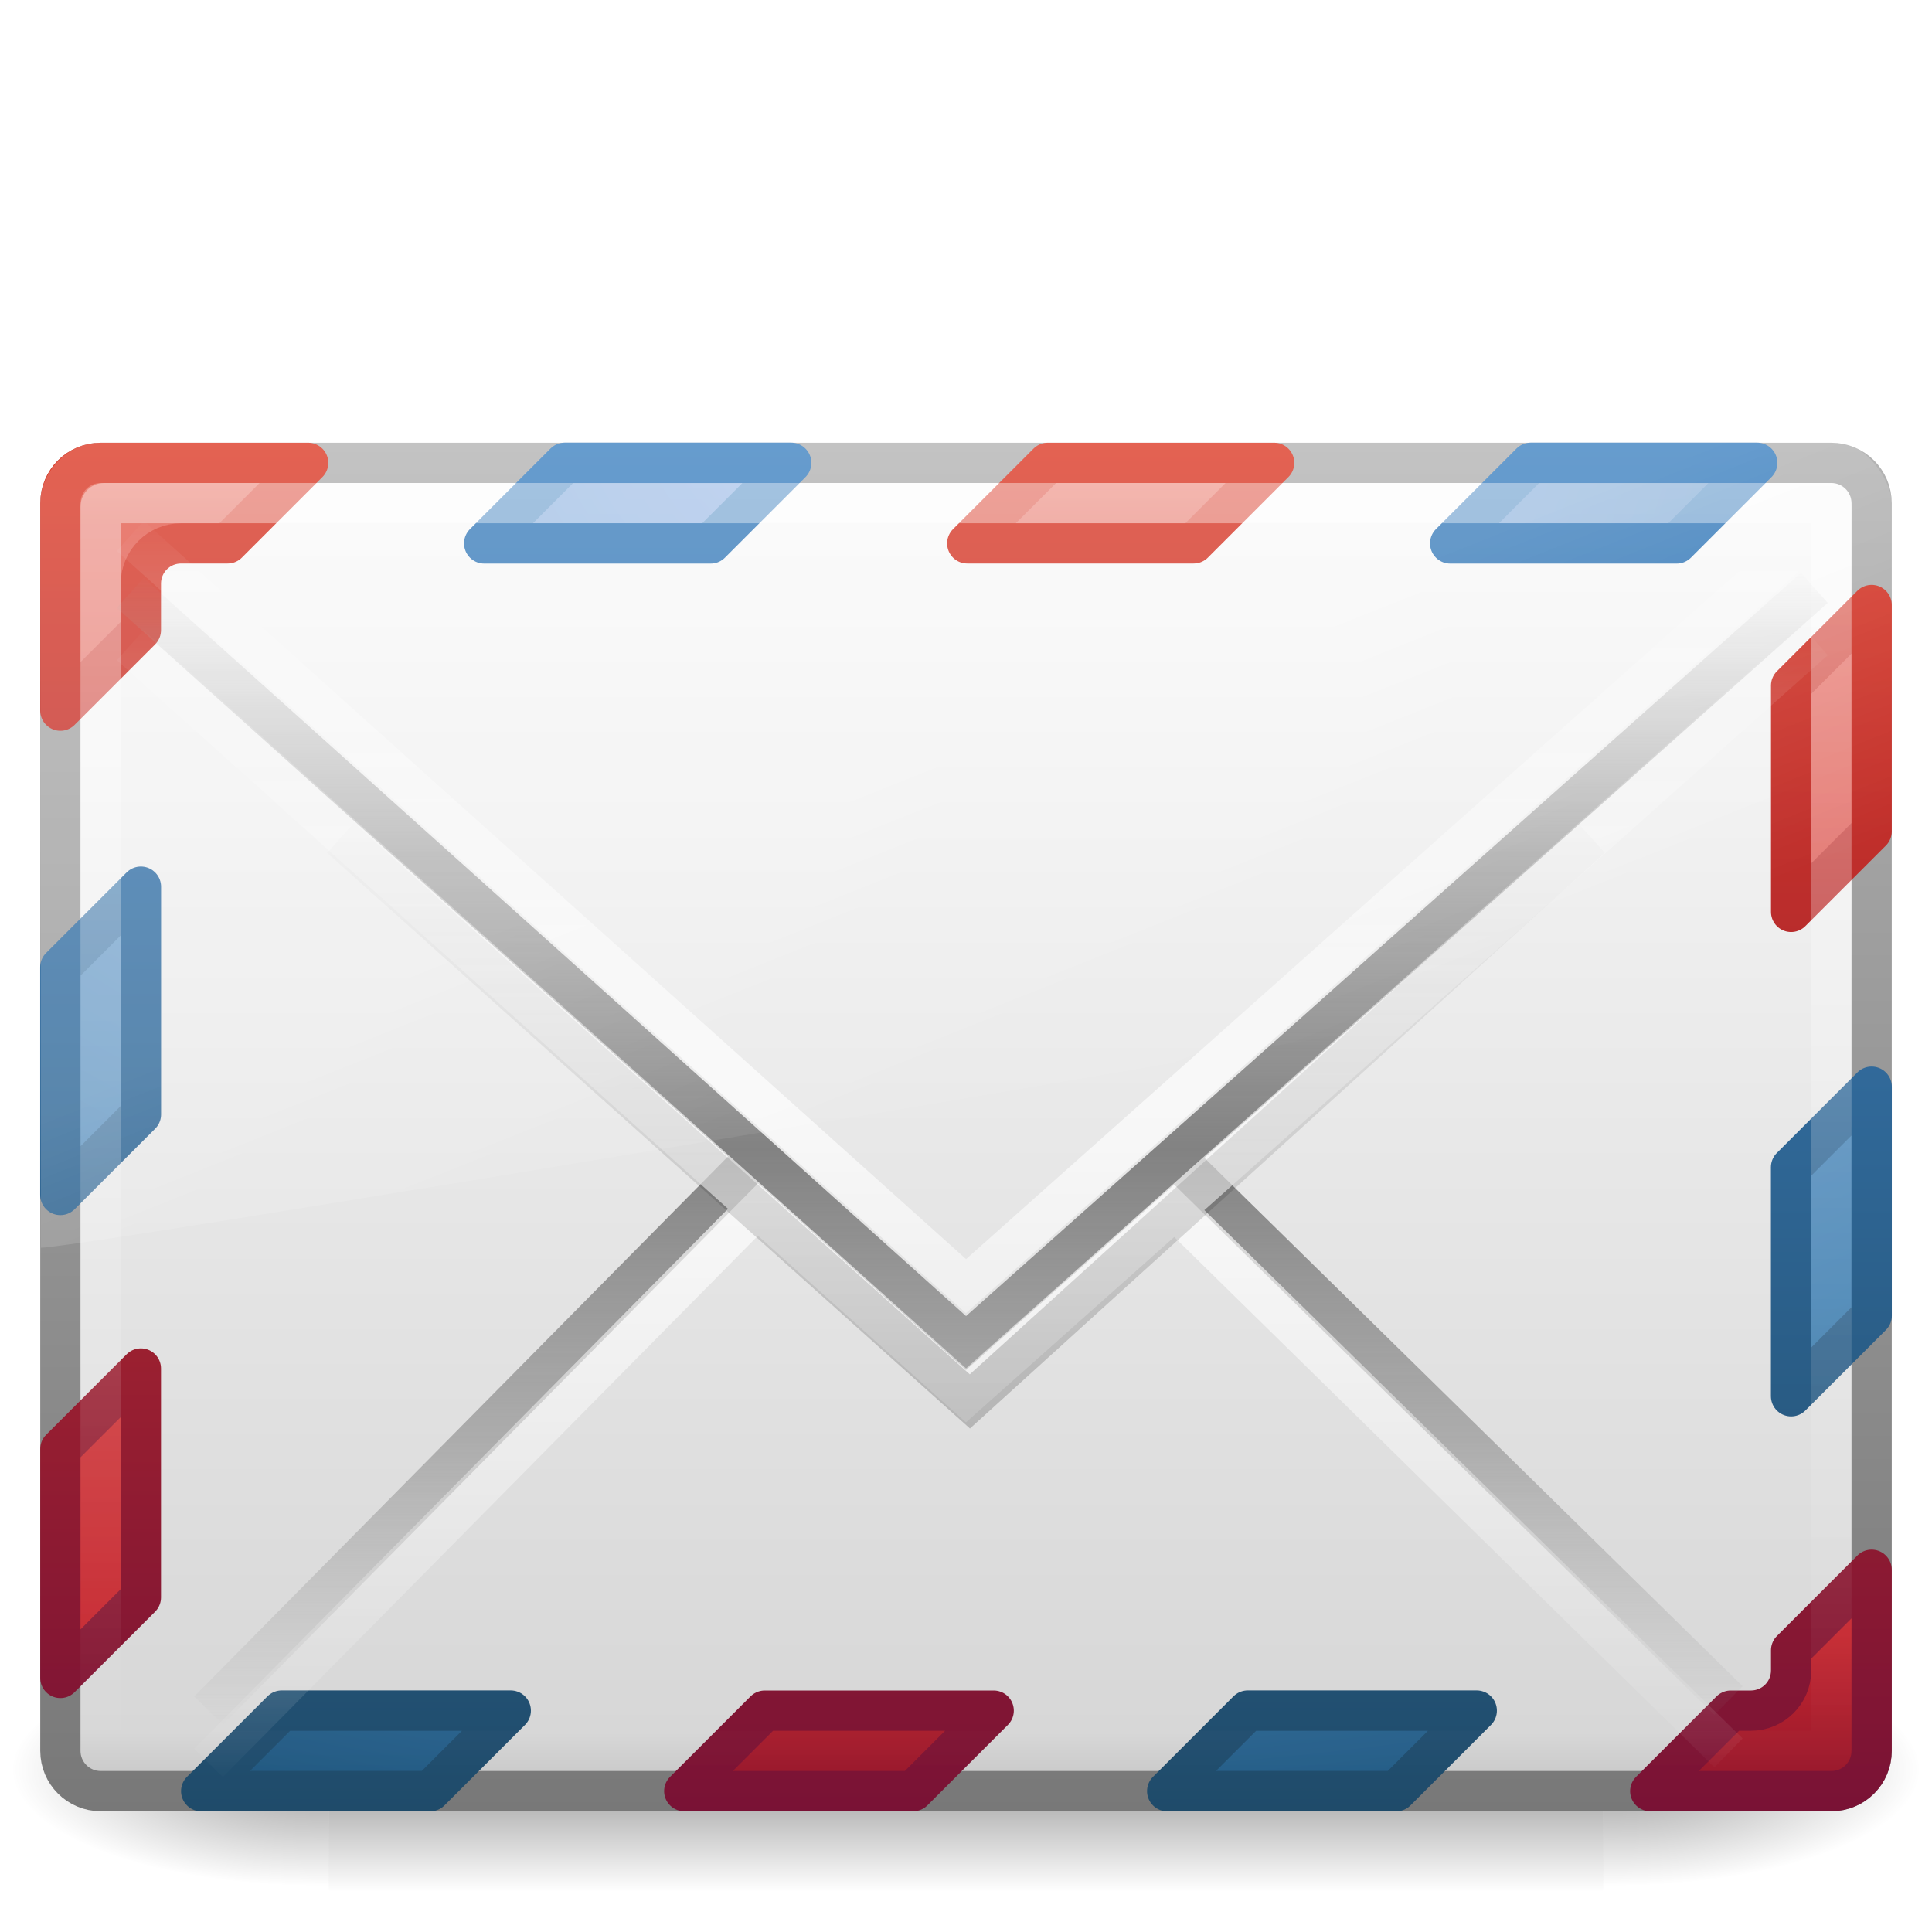
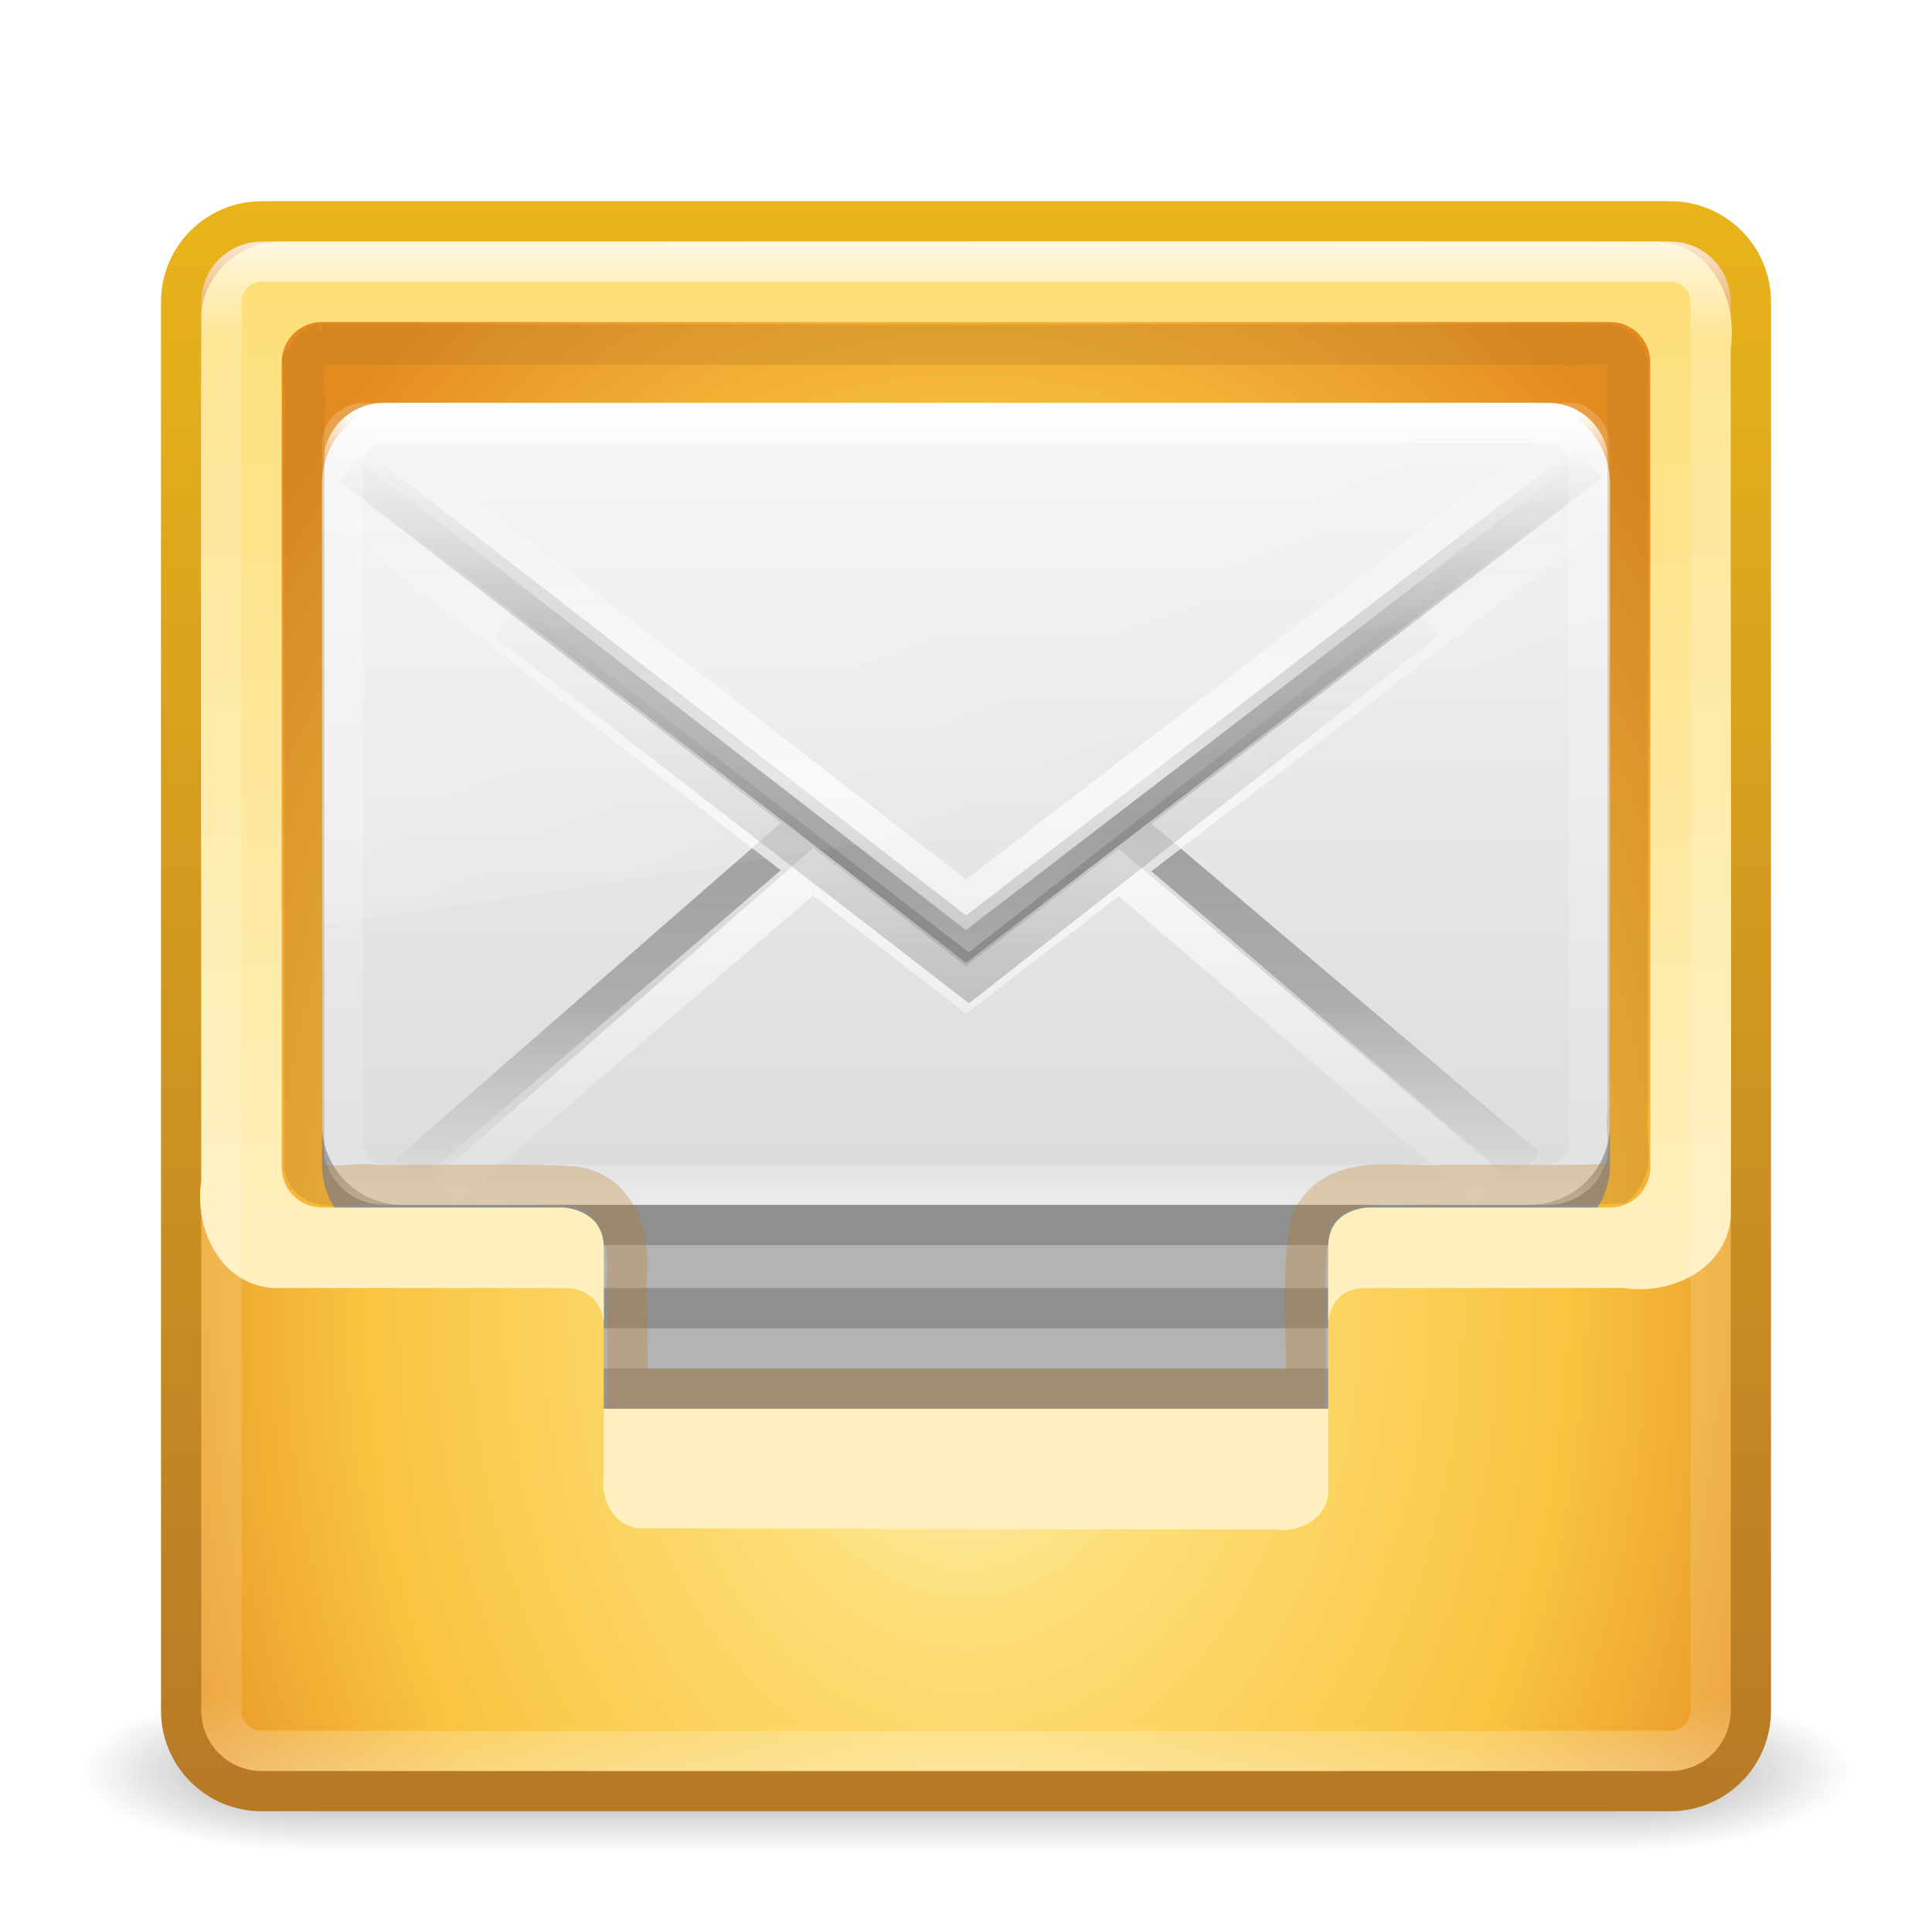
- <svg xmlns="http://www.w3.org/2000/svg" xmlns:xlink="http://www.w3.org/1999/xlink" version="1.1" width="48" height="48" id="svg4555">
-   <defs id="defs4557">
-     <linearGradient id="linearGradient8265-821-176-38-919-66-249-7-7">
-       <stop id="stop2687-1-9" style="stop-color:#ffffff;stop-opacity:1" offset="0" />
-       <stop id="stop2689-5-4" style="stop-color:#ffffff;stop-opacity:0" offset="1" />
+ <svg xmlns="http://www.w3.org/2000/svg" xmlns:xlink="http://www.w3.org/1999/xlink" width="48px" height="48px" id="svg4104" version="1.1">
+   <defs id="defs4106">
+     <linearGradient y2="43" x2="24" y1="5" x1="24" gradientTransform="translate(1.17e-5,1.00001)" gradientUnits="userSpaceOnUse" id="linearGradient3473" xlink:href="#linearGradient3924-803" />
+     <linearGradient id="linearGradient3924-803">
+       <stop id="stop3252" style="stop-color:#ffffff;stop-opacity:1;" offset="0" />
+       <stop offset="0.063" style="stop-color:#ffffff;stop-opacity:0.235;" id="stop3254" />
+       <stop id="stop3256" style="stop-color:#ffffff;stop-opacity:0.157;" offset="0.951" />
+       <stop id="stop3258" style="stop-color:#ffffff;stop-opacity:0.392;" offset="1" />
    </linearGradient>
-     <linearGradient id="linearGradient3333-4-4">
-       <stop id="stop3335-4-6" style="stop-color:#ffffff;stop-opacity:1" offset="0" />
-       <stop id="stop3337-7-2" style="stop-color:#ffffff;stop-opacity:0" offset="1" />
+     <linearGradient xlink:href="#linearGradient3909" id="linearGradient4004" x1="15" y1="32" x2="15" y2="6" gradientUnits="userSpaceOnUse" />
+     <linearGradient id="linearGradient3909">
+       <stop id="stop3911" style="stop-color:#fff0bf;stop-opacity:1;" offset="0" />
+       <stop id="stop3913" style="stop-color:#fdde76;stop-opacity:1" offset="1" />
    </linearGradient>
+     <linearGradient y2="45.244" x2="20.053" y1="10.637" x1="20.053" gradientTransform="matrix(0.7111112,0,0,0.6036589,6.933334,3.070424)" gradientUnits="userSpaceOnUse" id="linearGradient6725" xlink:href="#linearGradient3600" />
+     <linearGradient id="linearGradient3600">
+       <stop offset="0" style="stop-color:#f4f4f4;stop-opacity:1" id="stop3602" />
+       <stop offset="1" style="stop-color:#dbdbdb;stop-opacity:1" id="stop3604" />
+     </linearGradient>
+     <linearGradient y2="15.738" x2="25.525" y1="30.189" x1="25.525" spreadMethod="reflect" gradientTransform="matrix(0.7348218,0,0,0.6339535,6.364435,1.185431)" gradientUnits="userSpaceOnUse" id="linearGradient6722" xlink:href="#linearGradient3866" />
+     <linearGradient id="linearGradient3866">
+       <stop id="stop3868" style="stop-color:#a0a0a0;stop-opacity:1" offset="0" />
+       <stop id="stop3872" style="stop-color:#8f8f8f;stop-opacity:0.635" offset="0.5" />
+       <stop id="stop3870" style="stop-color:#9d9d9d;stop-opacity:0" offset="1" />
+     </linearGradient>
+     <linearGradient y2="15.738" x2="25.525" y1="30.189" x1="25.525" spreadMethod="reflect" gradientTransform="matrix(0.7348218,0,0,0.6339535,6.364435,2.364474)" gradientUnits="userSpaceOnUse" id="linearGradient6761" xlink:href="#linearGradient3333-4" />
+     <linearGradient id="linearGradient3333-4">
+       <stop id="stop3335-4" style="stop-color:#ffffff;stop-opacity:1" offset="0" />
+       <stop id="stop3337-7" style="stop-color:#ffffff;stop-opacity:0" offset="1" />
+     </linearGradient>
+     <linearGradient y2="20.443" x2="23.904" y1="35.75" x1="23.904" gradientTransform="matrix(0.7333603,0,0,0.6765601,6.47007,0.9312979)" gradientUnits="userSpaceOnUse" id="linearGradient6716" xlink:href="#linearGradient3495" />
    <linearGradient id="linearGradient3495">
      <stop id="stop3497" style="stop-color:#000000;stop-opacity:1" offset="0" />
      <stop id="stop3874" style="stop-color:#000000;stop-opacity:0.498" offset="0.5" />
      <stop id="stop3499" style="stop-color:#000000;stop-opacity:0" offset="1" />
    </linearGradient>
-     <linearGradient id="linearGradient3333-4">
-       <stop id="stop3335-4" style="stop-color:#ffffff;stop-opacity:1" offset="0" />
-       <stop id="stop3337-7" style="stop-color:#ffffff;stop-opacity:0" offset="1" />
+     <linearGradient y2="15.738" x2="25.525" y1="30.189" x1="25.525" spreadMethod="reflect" gradientTransform="matrix(0.7348218,0,0,0.6339535,6.364435,0.2889023)" gradientUnits="userSpaceOnUse" id="linearGradient6713" xlink:href="#linearGradient3333-4-4" />
+     <linearGradient id="linearGradient3333-4-4">
+       <stop id="stop3335-4-6" style="stop-color:#ffffff;stop-opacity:1" offset="0" />
+       <stop id="stop3337-7-2" style="stop-color:#ffffff;stop-opacity:0" offset="1" />
    </linearGradient>
-     <linearGradient id="linearGradient3866">
-       <stop id="stop3868" style="stop-color:#828282;stop-opacity:1" offset="0" />
-       <stop id="stop3872" style="stop-color:#8f8f8f;stop-opacity:0.635" offset="0.5" />
-       <stop id="stop3870" style="stop-color:#9d9d9d;stop-opacity:0" offset="1" />
+     <linearGradient y2="24.628" x2="20.055" y1="15.298" x1="16.626" gradientTransform="matrix(0.6947203,0,0,0.7020418,7.294215,6.002292)" gradientUnits="userSpaceOnUse" id="linearGradient6710" xlink:href="#linearGradient8265-821-176-38-919-66-249-7-7" />
+     <linearGradient id="linearGradient8265-821-176-38-919-66-249-7-7">
+       <stop id="stop2687-1-9" style="stop-color:#ffffff;stop-opacity:1" offset="0" />
+       <stop id="stop2689-5-4" style="stop-color:#ffffff;stop-opacity:0" offset="1" />
    </linearGradient>
-     <linearGradient id="linearGradient3242-967-12-570-862-307">
-       <stop id="stop4498" style="stop-color:#ffffff;stop-opacity:1" offset="0" />
-       <stop id="stop4502" style="stop-color:#d7d7d7;stop-opacity:1" offset="0.874" />
-       <stop id="stop4504" style="stop-color:#999999;stop-opacity:1" offset="1" />
+     <linearGradient y2="43" x2="24" y1="5" x1="24" gradientTransform="matrix(0.8360361,0,0,0.5114786,3.935295,7.695553)" gradientUnits="userSpaceOnUse" id="linearGradient6707" xlink:href="#linearGradient3924-803-0" />
+     <linearGradient id="linearGradient3924-803-0">
+       <stop id="stop3252-06" style="stop-color:#ffffff;stop-opacity:1;" offset="0" />
+       <stop offset="0.063" style="stop-color:#ffffff;stop-opacity:0.235;" id="stop3254-1" />
+       <stop id="stop3256-0" style="stop-color:#ffffff;stop-opacity:0.157;" offset="0.951" />
+       <stop id="stop3258-2" style="stop-color:#ffffff;stop-opacity:0.392;" offset="1" />
    </linearGradient>
-     <linearGradient id="linearGradient2490-495-150-777">
-       <stop id="stop4108" style="stop-color:#787878;stop-opacity:1" offset="0" />
-       <stop id="stop4110" style="stop-color:#b4b4b4;stop-opacity:1" offset="1" />
+     <radialGradient r="20" fy="8.45" fx="19.74" cy="8.45" cx="19.74" gradientTransform="matrix(3.8129384e-8,1.535959,-1.126235,0,33.5165,2.068778)" gradientUnits="userSpaceOnUse" id="radialGradient3155" xlink:href="#linearGradient3846" />
+     <linearGradient id="linearGradient3846">
+       <stop offset="0" style="stop-color:#fff3cb;stop-opacity:1" id="stop3848" />
+       <stop offset="0.262" style="stop-color:#fdde76;stop-opacity:1" id="stop3850" />
+       <stop offset="0.661" style="stop-color:#f9c440;stop-opacity:1" id="stop3852" />
+       <stop offset="1" style="stop-color:#e48b20;stop-opacity:1" id="stop3854" />
    </linearGradient>
-     <linearGradient x1="302.857" y1="366.648" x2="302.857" y2="609.505" id="linearGradient3021" xlink:href="#linearGradient5048-7-0" gradientUnits="userSpaceOnUse" gradientTransform="matrix(0.06553443,0,0,0.02470588,-69.18839,10.57735)" />
-     <linearGradient id="linearGradient5048-7-0">
-       <stop id="stop5050-5-3" style="stop-color:#000000;stop-opacity:0" offset="0" />
-       <stop id="stop5056-9-0" style="stop-color:#000000;stop-opacity:1" offset="0.5" />
-       <stop id="stop5052-6-4" style="stop-color:#000000;stop-opacity:0" offset="1" />
+     <linearGradient y2="3.899" x2="24" y1="44" x1="24" gradientTransform="translate(-4.3e-5,1)" gradientUnits="userSpaceOnUse" id="linearGradient3157" xlink:href="#linearGradient3856" />
+     <linearGradient id="linearGradient3856">
+       <stop offset="0" style="stop-color:#b67926;stop-opacity:1" id="stop3858" />
+       <stop offset="1" style="stop-color:#eab41a;stop-opacity:1" id="stop3860" />
    </linearGradient>
-     <radialGradient cx="605.714" cy="486.648" r="117.143" fx="605.714" fy="486.648" id="radialGradient3023" xlink:href="#linearGradient5060-6-8" gradientUnits="userSpaceOnUse" gradientTransform="matrix(0.06553443,0,0,0.02470588,-69.1755,10.57735)" />
-     <linearGradient id="linearGradient5060-6-8">
-       <stop id="stop5062-3-4" style="stop-color:#000000;stop-opacity:1" offset="0" />
-       <stop id="stop5064-1-8" style="stop-color:#000000;stop-opacity:0" offset="1" />
+     <radialGradient r="2.5" fy="43.5" fx="4.993" cy="43.5" cx="4.993" gradientTransform="matrix(2.003784,0,0,1.4,27.98813,-17.4)" gradientUnits="userSpaceOnUse" id="radialGradient3013-896" xlink:href="#linearGradient3688-166-749-2-324" />
+     <linearGradient id="linearGradient3688-166-749-2-324">
+       <stop id="stop3216" style="stop-color:#181818;stop-opacity:1" offset="0" />
+       <stop id="stop3218" style="stop-color:#181818;stop-opacity:0" offset="1" />
    </linearGradient>
-     <radialGradient cx="605.714" cy="486.648" r="117.143" fx="605.714" fy="486.648" id="radialGradient4553" xlink:href="#linearGradient5060-6-8" gradientUnits="userSpaceOnUse" gradientTransform="matrix(-0.06553443,0,0,0.02470588,-21.82925,10.57735)" />
-     <linearGradient xlink:href="#linearGradient8265-821-176-38-919-66-249-7-7" id="linearGradient2891" gradientUnits="userSpaceOnUse" gradientTransform="matrix(0.9986003,0,0,1.084361,-0.0131199,4.805898)" x1="16.626" y1="15.298" x2="20.055" y2="24.628" />
-     <linearGradient xlink:href="#linearGradient3333-4-4" id="linearGradient2894" gradientUnits="userSpaceOnUse" gradientTransform="translate(-8.8168783e-8,-3.046645)" spreadMethod="reflect" x1="25.525" y1="30.189" x2="25.525" y2="15.738" />
-     <linearGradient xlink:href="#linearGradient3495" id="linearGradient2897" gradientUnits="userSpaceOnUse" gradientTransform="matrix(0.9980111,0,0,1.067208,0.1437559,-2.033328)" x1="23.904" y1="35.75" x2="23.904" y2="20.443" />
-     <linearGradient xlink:href="#linearGradient3333-4" id="linearGradient2900" gradientUnits="userSpaceOnUse" gradientTransform="translate(-8.8168783e-8,-0.332458)" spreadMethod="reflect" x1="25.525" y1="30.189" x2="25.525" y2="15.738" />
-     <linearGradient xlink:href="#linearGradient3866" id="linearGradient2903" gradientUnits="userSpaceOnUse" gradientTransform="translate(-8.8168783e-8,-1.632458)" spreadMethod="reflect" x1="25.525" y1="30.189" x2="25.525" y2="15.738" />
-     <linearGradient xlink:href="#linearGradient3333-4" id="linearGradient2911" gradientUnits="userSpaceOnUse" gradientTransform="matrix(0.9999999,0,0,1.107143,9.1183122e-7,-4.660724)" x1="25.577" y1="15" x2="25.577" y2="44.001" />
-     <linearGradient xlink:href="#linearGradient3242-967-12-570-862-307" id="linearGradient2919" gradientUnits="userSpaceOnUse" x1="20.053" y1="8.163" x2="20.053" y2="48.072" />
-     <linearGradient xlink:href="#linearGradient2490-495-150-777" id="linearGradient2921" gradientUnits="userSpaceOnUse" gradientTransform="matrix(0.9999999,0,0,1.101412,-8.8168783e-8,-4.51281)" x1="28.103" y1="45" x2="28.103" y2="14.038" />
-     <linearGradient xlink:href="#linearGradient3242-6-9-7" id="linearGradient2906-8" gradientUnits="userSpaceOnUse" gradientTransform="translate(1.2624171e-6,-2.9984283e-6)" x1="20.053" y1="8.163" x2="20.053" y2="48.072" />
-     <linearGradient id="linearGradient3242-6-9-7">
-       <stop id="stop3244-6-4-2" style="stop-color:#f89b7e;stop-opacity:1" offset="0" />
-       <stop id="stop3246-6-8-8" style="stop-color:#e35d4f;stop-opacity:1" offset="0.12" />
-       <stop id="stop3248-0-9-2" style="stop-color:#c6262e;stop-opacity:1" offset="0.811" />
-       <stop id="stop3250-9-0-9" style="stop-color:#690b2c;stop-opacity:1" offset="1" />
+     <radialGradient r="2.5" fy="43.5" fx="4.993" cy="43.5" cx="4.993" gradientTransform="matrix(2.003784,0,0,1.4,-20.01187,-104.4)" gradientUnits="userSpaceOnUse" id="radialGradient3015-826" xlink:href="#linearGradient3688-464-309-8-331" />
+     <linearGradient id="linearGradient3688-464-309-8-331">
+       <stop id="stop3222" style="stop-color:#181818;stop-opacity:1" offset="0" />
+       <stop id="stop3224" style="stop-color:#181818;stop-opacity:0" offset="1" />
    </linearGradient>
-     <linearGradient xlink:href="#linearGradient2490-5-8-6" id="linearGradient2908-9" gradientUnits="userSpaceOnUse" gradientTransform="matrix(0.9999999,0,0,1.101412,2.6241716e-7,-4.512813)" x1="28.103" y1="45" x2="28.103" y2="14.038" />
-     <linearGradient id="linearGradient2490-5-8-6">
-       <stop id="stop2492-8-2-0" style="stop-color:#791235;stop-opacity:1" offset="0" />
-       <stop id="stop2494-7-2-2" style="stop-color:#dd3b27;stop-opacity:1" offset="1" />
+     <linearGradient id="linearGradient3702-501-757-6-946">
+       <stop id="stop3228" style="stop-color:#181818;stop-opacity:0" offset="0" />
+       <stop id="stop3230" style="stop-color:#181818;stop-opacity:1" offset="0.5" />
+       <stop id="stop3232" style="stop-color:#181818;stop-opacity:0" offset="1" />
    </linearGradient>
-     <radialGradient xlink:href="#linearGradient3242-187-536-5-1" id="radialGradient2914-3" gradientUnits="userSpaceOnUse" gradientTransform="matrix(0,1.935508,-3.019406,0,76.92218,-35.9936)" cx="23.896" cy="17.53" fx="23.896" fy="17.53" r="20.397" />
-     <linearGradient id="linearGradient3242-187-536-5-1">
-       <stop id="stop2778-7-4" style="stop-color:#8badea;stop-opacity:1" offset="0" />
-       <stop id="stop2780-6-6" style="stop-color:#6396cd;stop-opacity:1" offset="0.262" />
-       <stop id="stop2782-9-9" style="stop-color:#3b7caf;stop-opacity:1" offset="0.661" />
-       <stop id="stop2784-5-4" style="stop-color:#194c70;stop-opacity:1" offset="1" />
-     </linearGradient>
-     <linearGradient xlink:href="#linearGradient2490-182-124-1-2" id="linearGradient2916-2" gradientUnits="userSpaceOnUse" gradientTransform="matrix(0.9584364,0,0,0.8109702,41.87227,8.536717)" x1="18.379" y1="44.98" x2="18.379" y2="3.082" />
-     <linearGradient id="linearGradient2490-182-124-1-2">
-       <stop id="stop2788-5-6" style="stop-color:#1f4b6a;stop-opacity:1" offset="0" />
-       <stop id="stop2790-5-4" style="stop-color:#4083c2;stop-opacity:1" offset="1" />
-     </linearGradient>
+     <linearGradient y2="39.999" x2="25.058" y1="47.028" x1="25.058" gradientUnits="userSpaceOnUse" id="linearGradient4102" xlink:href="#linearGradient3702-501-757-6-946" />
  </defs>
-   <g style="stroke-width:1.03;stroke-miterlimit:4;stroke-dasharray:none" id="g3511-3" transform="matrix(1.000807,0,0,1.000807,69.53909,21.3436)">
-     <rect style="opacity:0.402;fill:url(#linearGradient3021);fill-opacity:1;fill-rule:nonzero;stroke:none;stroke-width:1.03;marker:none;visibility:visible;display:inline;overflow:visible" id="rect2512-1" y="19.636" x="-61.324" height="6" width="31.644" />
-     <path style="opacity:0.402;fill:url(#radialGradient3023);fill-opacity:1;fill-rule:nonzero;stroke:none;stroke-width:1.03;marker:none;visibility:visible;display:inline;overflow:visible" id="path2514-7" d="m -29.68,19.636 c 0,0 0,6 0,6 3.375,0.011 8.159,-1.344 8.159,-3 0,-1.656 -3.766,-2.999 -8.159,-2.999 z" />
-     <path style="opacity:0.402;fill:url(#radialGradient4553);fill-opacity:1;fill-rule:nonzero;stroke:none;stroke-width:1.03;marker:none;visibility:visible;display:inline;overflow:visible" id="path2516-5" d="m -61.324,19.636 c 0,0 0,6 0,6 -3.375,0.011 -8.159,-1.344 -8.159,-3 0,-1.656 3.766,-2.999 8.159,-2.999 z" />
+   <g id="layer1">
+     <g style="opacity:0.4" id="g3712-0" transform="matrix(1.157895,0,0,0.5714286,-3.789476,19.14286)">
+       <rect style="fill:url(#radialGradient3013-896);fill-opacity:1;stroke:none" id="rect2801-4" y="40" x="38" height="7" width="5" />
+       <rect style="fill:url(#radialGradient3015-826);fill-opacity:1;stroke:none" id="rect3696-8" transform="scale(-1,-1)" y="-47" x="-10" height="7" width="5" />
+       <rect style="fill:url(#linearGradient4102);fill-opacity:1;stroke:none" id="rect3700-7" y="40" x="10" height="7" width="28" />
+     </g>
+     <rect style="color:#000000;fill:url(#radialGradient3155);fill-opacity:1;fill-rule:nonzero;stroke:url(#linearGradient3157);stroke-width:1;stroke-linecap:round;stroke-linejoin:round;stroke-miterlimit:4;stroke-opacity:1;stroke-dasharray:none;stroke-dashoffset:0;marker:none;visibility:visible;display:inline;overflow:visible;enable-background:accumulate" id="rect5505-21" y="5.5" x="4.5" ry="2" rx="2" height="39" width="39" />
+     <rect ry="0" rx="0" y="30" x="15" height="5" width="18" id="rect4813" style="color:#000000;fill:#b3b3b3;fill-opacity:1;fill-rule:nonzero;stroke:none;stroke-width:1;marker:none;visibility:visible;display:inline;overflow:visible;enable-background:accumulate" />
+     <path id="path4815" d="m 15,32.5 18,0" style="opacity:0.2;fill:none;stroke:#000000;stroke-width:1px;stroke-linecap:butt;stroke-linejoin:miter;stroke-opacity:1" />
+     <path id="path4815-2" d="m 15,34.5 18,0" style="opacity:0.17;fill:none;stroke:#000000;stroke-width:1px;stroke-linecap:butt;stroke-linejoin:miter;stroke-opacity:1" />
+     <rect width="32" height="19.921" rx="2" ry="2" x="8" y="11.013" id="rect2396-9-0" style="fill:#8f8f8f;fill-opacity:1;fill-rule:evenodd;stroke:none;stroke-width:1;marker:none;visibility:visible;display:inline;overflow:visible;enable-background:accumulate" />
+     <g id="g6768">
+       <rect style="fill:url(#linearGradient6725);fill-opacity:1;fill-rule:evenodd;stroke:none;stroke-width:1;marker:none;visibility:visible;display:inline;overflow:visible;enable-background:accumulate" id="rect2396-9" y="10.013" x="8" ry="2" rx="2" height="19.921" width="32" />
+       <path style="fill:none;stroke:url(#linearGradient6722);stroke-width:1;stroke-linecap:butt;stroke-linejoin:miter;stroke-miterlimit:4;stroke-opacity:1;stroke-dasharray:none;stroke-dashoffset:0;marker:none;visibility:visible;display:inline;overflow:visible;enable-background:accumulate" id="path3341-2" d="m 8.743,11.559 15.257,11.815 15.488,-11.894 m -19.415,9.042 -9.902,8.642 9.902,-8.642 z m 7.876,0.04 9.971,8.444 -9.971,-8.444 z" />
+       <path style="opacity:0.7;fill:none;stroke:url(#linearGradient6761);stroke-width:1;stroke-linecap:butt;stroke-linejoin:miter;stroke-miterlimit:4;stroke-opacity:1;stroke-dasharray:none;stroke-dashoffset:0;marker:none;visibility:visible;display:inline;overflow:visible;enable-background:accumulate" id="path3341-2-6" d="M 8.743,12.738 24,24.553 39.488,12.658 M 20.073,21.7 11,29.5 z m 7.876,0.04 L 37,29.5 z" />
+       <path style="opacity:0.2;fill:none;stroke:url(#linearGradient6716);stroke-width:1;stroke-linecap:butt;stroke-linejoin:miter;stroke-miterlimit:4;stroke-opacity:1;stroke-dasharray:none" id="path3493" d="m 12.583,15.418 11.488,8.875 11.347,-8.875" />
+       <path style="opacity:0.7;fill:none;stroke:url(#linearGradient6713);stroke-width:1;stroke-linecap:butt;stroke-linejoin:miter;stroke-miterlimit:4;stroke-opacity:1;stroke-dasharray:none;stroke-dashoffset:0;marker:none;visibility:visible;display:inline;overflow:visible;enable-background:accumulate" id="path3926" d="M 8.743,10.662 24,22.477 39.488,10.583" />
+       <path style="opacity:0.2;fill:url(#linearGradient6710);fill-opacity:1;fill-rule:evenodd;stroke:none" id="path3333" d="M 9.025,10.013 C 8.453,10.013 8,10.505 8,10.984 l 0.011,11.977 c 0.921,-0.013 31.291,-4.773 31.989,-5.002 l 0,-6.975 c 0,-0.366 -0.447,-0.971 -0.943,-0.971 l -30.033,0 z" />
+       <rect width="30.933" height="18.925" rx="1" ry="1" x="8.533" y="10.509" id="rect6741-1-5" style="fill:none;stroke:url(#linearGradient6707);stroke-width:1;stroke-linecap:round;stroke-linejoin:round;stroke-miterlimit:4;stroke-opacity:1;stroke-dasharray:none;stroke-dashoffset:0" />
+     </g>
+     <path style="opacity:0.3;color:#000000;fill:none;stroke:#b67926;stroke-width:1;stroke-opacity:1;marker:none;visibility:visible;display:inline;overflow:visible;enable-background:accumulate" d="m 8,8.562 c -0.747,0.196 -0.327,1.177 -0.438,1.754 0,6.228 0,12.456 0,18.684 0.196,0.747 1.177,0.327 1.754,0.438 1.644,0.024 3.295,-0.049 4.934,0.036 1.195,0.169 1.414,1.419 1.313,2.404 C 15.584,32.976 15.595,34.5 15.595,34.5 l 16.842,0 c 0.064,-1.127 -0.151,-3.114 0.157,-4.203 0.642,-1.213 2.134,-0.777 3.248,-0.859 1.443,-0.022 2.894,0.044 4.332,-0.033 0.493,-0.43 0.169,-1.215 0.263,-1.808 0,-6.199 0,-12.397 0,-18.596 -0.196,-0.747 -1.177,-0.327 -1.754,-0.438 -10.228,0 -20.456,0 -30.684,4e-6 z" id="path7715" />
+     <path style="color:#000000;fill:url(#linearGradient4004);fill-opacity:1;fill-rule:nonzero;stroke:none;stroke-width:1;marker:none;visibility:visible;display:inline;overflow:visible;enable-background:accumulate" d="M 7,6 C 6.001,5.979 5.081,6.785 5,7.781 4.976,14.968 5.007,22.157 5,29.344 4.816,30.524 5.474,31.913 6.781,32 c 2.387,0.005 4.8,0 7.188,0 0.829,0 0.997,0.562 1.031,0.844 L 15,31 c 0,-0.96 -1,-1 -1,-1 L 8,30 C 7.446,30 7,29.554 7,29 L 7,9 C 7,8.446 7.446,8 8,8 l 32,0 c 0.554,0 1,0.446 1,1 l 0,20 c 0,0.554 -0.446,1 -1,1 l -6,0 c 0,0 -1,0.013 -1,0.969 l 0,1.875 C 33.032,32.562 33.183,32 33.938,32 c 2.134,-1.9e-4 4.272,-0.001 6.406,0 C 41.524,32.184 42.913,31.526 43,30.219 43.024,23.032 42.993,15.843 43,8.656 43.184,7.476 42.526,6.087 41.219,6 29.818,5.976 18.402,6.007 7,6 z m 8,29 0,1.688 c -0.09,0.585 0.263,1.238 0.906,1.281 C 21.173,37.981 26.421,37.997 31.688,38 32.273,38.09 32.957,37.737 33,37.094 L 33,35 15,35 z" id="rect4450" />
+     <rect style="opacity:0.8;fill:none;stroke:url(#linearGradient3473);stroke-width:1;stroke-linecap:round;stroke-linejoin:round;stroke-miterlimit:4;stroke-opacity:1;stroke-dasharray:none;stroke-dashoffset:0" id="rect6741-1" y="6.5" x="5.5" ry="1" rx="1" height="37" width="37" />
  </g>
-   <rect style="fill:url(#linearGradient2919);fill-opacity:1;fill-rule:evenodd;stroke:url(#linearGradient2921);stroke-width:1;stroke-linecap:square;stroke-linejoin:round;stroke-miterlimit:4;stroke-opacity:1;stroke-dasharray:none;stroke-dashoffset:0;marker:none;visibility:visible;display:inline;overflow:visible;enable-background:accumulate" id="rect2396-9" y="11.5" x="1.5" ry="1" rx="1" height="33" width="45" />
-   <path id="rect3049-1-33" style="color:#000000;fill:url(#radialGradient2914-3);fill-opacity:1;fill-rule:nonzero;stroke:url(#linearGradient2916-2);stroke-width:1.004;stroke-linecap:round;stroke-linejoin:round;stroke-miterlimit:4;stroke-opacity:1;stroke-dashoffset:0;marker:none;visibility:visible;display:inline;overflow:visible;enable-background:accumulate;stroke-dasharray:none" d="m 31,42.5 -2,2 5.688,0 2,-2 -5.688,0 z m -24,0 -2,2 5.688,0 2,-2 L 7,42.5 z M 46.5,27 l -2,2 0,5.688 2,-2 0,-5.688 z m -43,-4.969 -2,2 0,5.656 2,-2 0,-5.656 z M 38.031,11.5 l -2,2 5.625,0 2,-2 -5.625,0 z m -24,0 -2,2 5.625,0 2,-2 -5.625,0 z" />
-   <path id="path3212" style="color:#000000;fill:url(#linearGradient2906-8);fill-opacity:1;fill-rule:evenodd;stroke:url(#linearGradient2908-9);stroke-width:1;stroke-linecap:square;stroke-linejoin:round;stroke-miterlimit:4;stroke-opacity:1;stroke-dashoffset:0;marker:none;visibility:visible;display:inline;overflow:visible;enable-background:accumulate;stroke-dasharray:none" d="m 19,42.5 -2,2 5.688,0 2,-2 -5.688,0 z m 27.5,-3.5 -2,2 0,0.5 c 0,0.554 -0.446,1 -1,1 l -0.5,0 -2,2 4.5,0 c 0.554,0 1,-0.446 1,-1 l 0,-4.5 z m -43,-5 -2,2 0,5.688 2,-2 L 3.5,34 z m 43,-18.969 -2,2 0,5.625 2,-2 0,-5.625 z M 26.031,11.5 l -2,2 5.625,0 2,-2 -5.625,0 z M 2.5,11.5 c -0.554,0 -1,0.446 -1,1 l 0,5.156 2,-2 0,-1.156 c 0,-0.554 0.446,-1 1,-1 l 1.156,0 2,-2 -5.156,0 z" />
-   <rect style="opacity:0.4;fill:none;stroke:url(#linearGradient2911);stroke-width:1;stroke-linecap:square;stroke-linejoin:miter;stroke-miterlimit:4;stroke-opacity:1;stroke-dasharray:none;stroke-dashoffset:0;marker:none;visibility:visible;display:inline;overflow:visible;enable-background:accumulate" id="rect3331-6" y="12.5" x="2.5" ry="0.083" rx="0.083" height="31" width="43" />
-   <path style="fill:none;stroke:url(#linearGradient2903);stroke-width:1;stroke-linecap:butt;stroke-linejoin:miter;stroke-miterlimit:4;stroke-opacity:1;stroke-dasharray:none;stroke-dashoffset:0;marker:none;visibility:visible;display:inline;overflow:visible;enable-background:accumulate" id="path3341-2" d="M 3.237,14.731 24,33.368 45.077,14.605 M 18.656,28.868 5.181,42.5 18.656,28.868 z M 29.375,28.93 42.944,42.249 29.375,28.93 z" />
-   <path style="opacity:0.7;fill:none;stroke:url(#linearGradient2900);stroke-width:1;stroke-linecap:butt;stroke-linejoin:miter;stroke-miterlimit:4;stroke-opacity:1;stroke-dasharray:none;stroke-dashoffset:0;marker:none;visibility:visible;display:inline;overflow:visible;enable-background:accumulate" id="path3341-2-6" d="M 3.237,16.031 24,34.668 45.077,15.905 M 18.656,30.168 5.181,43.8 18.656,30.168 z M 29.375,30.23 42.944,43.549 29.375,30.23 z" />
-   <path style="opacity:0.2;fill:none;stroke:url(#linearGradient2897);stroke-width:1;stroke-linecap:butt;stroke-linejoin:miter;stroke-miterlimit:4;stroke-opacity:1;stroke-dasharray:none" id="path3493" d="m 8.462,20.818 15.634,14 15.442,-14" />
-   <path style="opacity:0.7;fill:none;stroke:url(#linearGradient2894);stroke-width:1;stroke-linecap:butt;stroke-linejoin:miter;stroke-miterlimit:4;stroke-opacity:1;stroke-dasharray:none;stroke-dashoffset:0;marker:none;visibility:visible;display:inline;overflow:visible;enable-background:accumulate" id="path3926" d="M 3.237,13.316 24,31.953 45.077,13.191" />
-   <path style="opacity:0.2;fill:url(#linearGradient2891);fill-opacity:1;fill-rule:evenodd;stroke:none" id="path3333" d="m 2.474,11 c -0.822,0 -1.473,0.76 -1.473,1.5 l 0.015,18.5 C 2.34,30.98 45.994,23.628 46.999,23.274 l 0,-10.774 c 0,-0.565 -0.643,-1.5 -1.355,-1.5 L 2.474,11 z" />
</svg>
